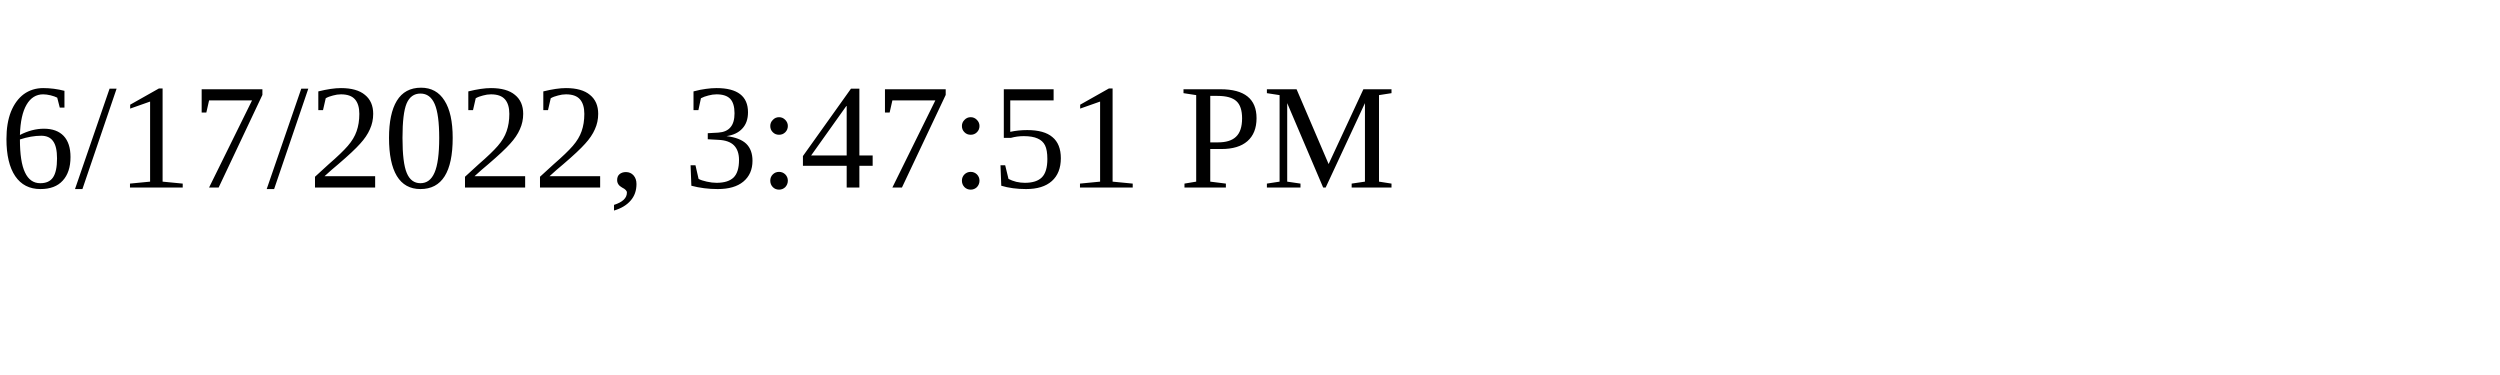
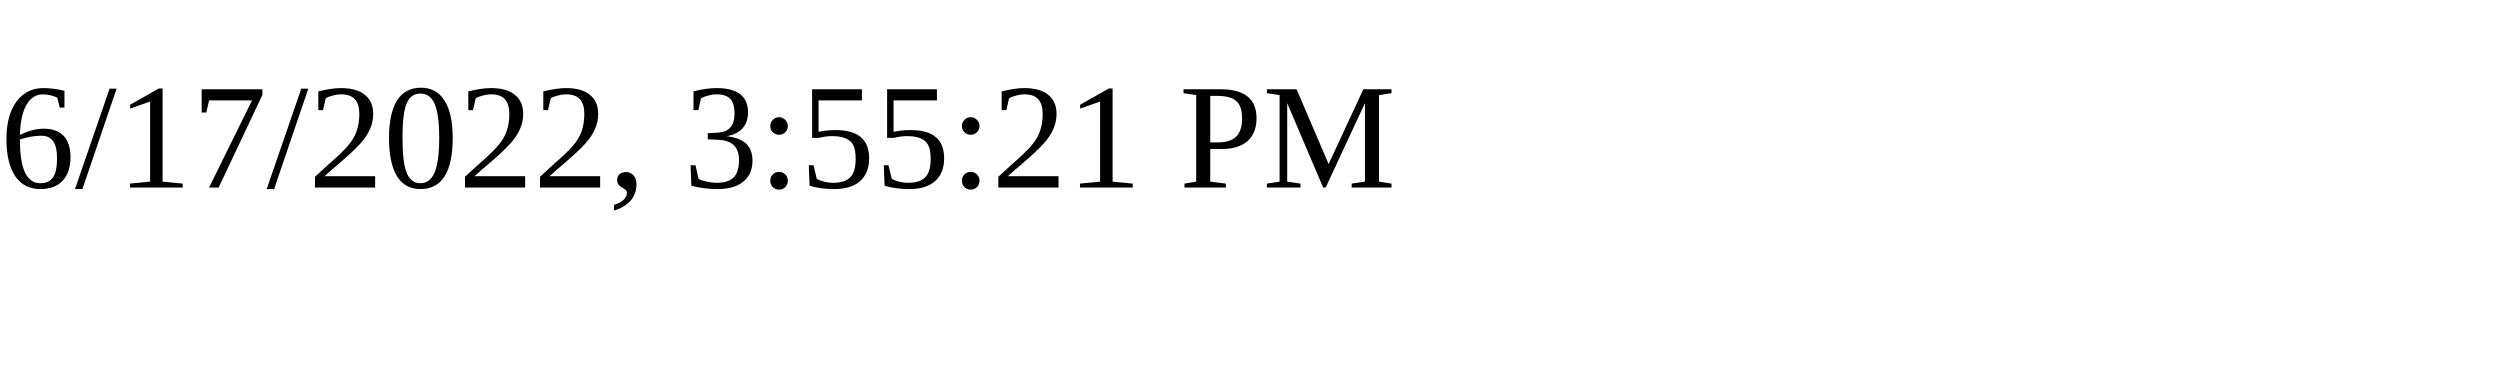
<svg xmlns="http://www.w3.org/2000/svg" height="30" width="200">
-   <text x="0" y="15">6/17/2022, 3:47:51 PM</text>
+   <text x="0" y="15">6/17/2022, 3:55:21 PM</text>
</svg>
